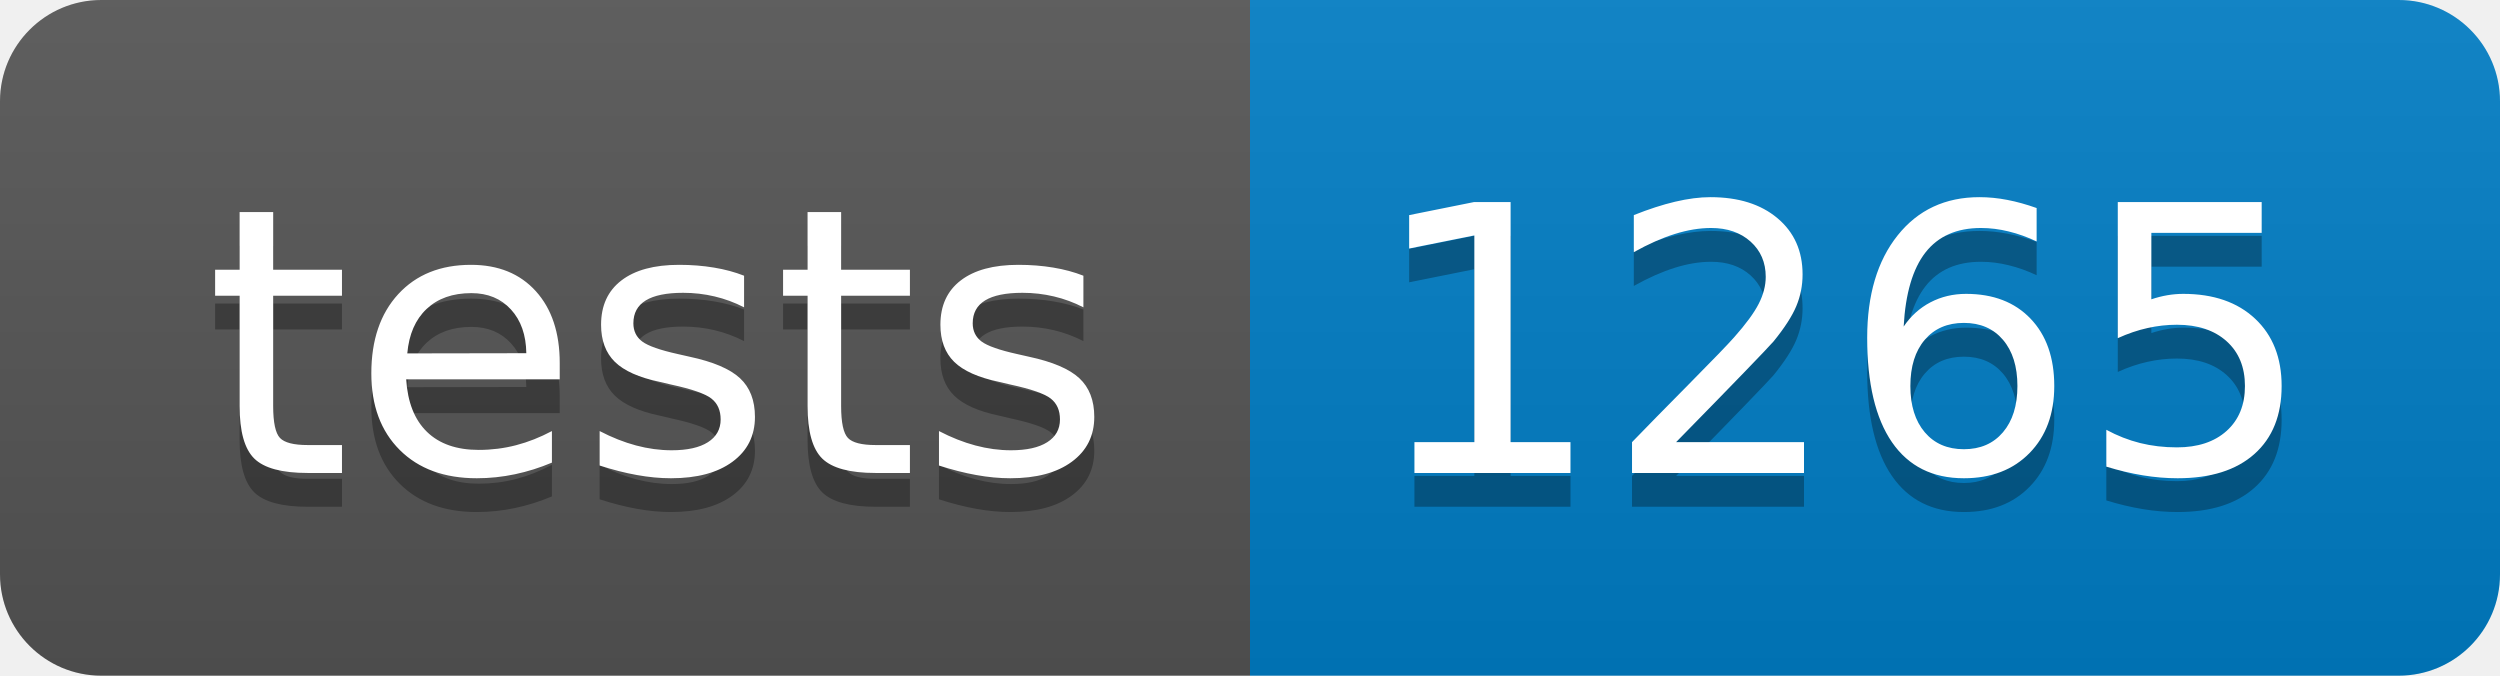
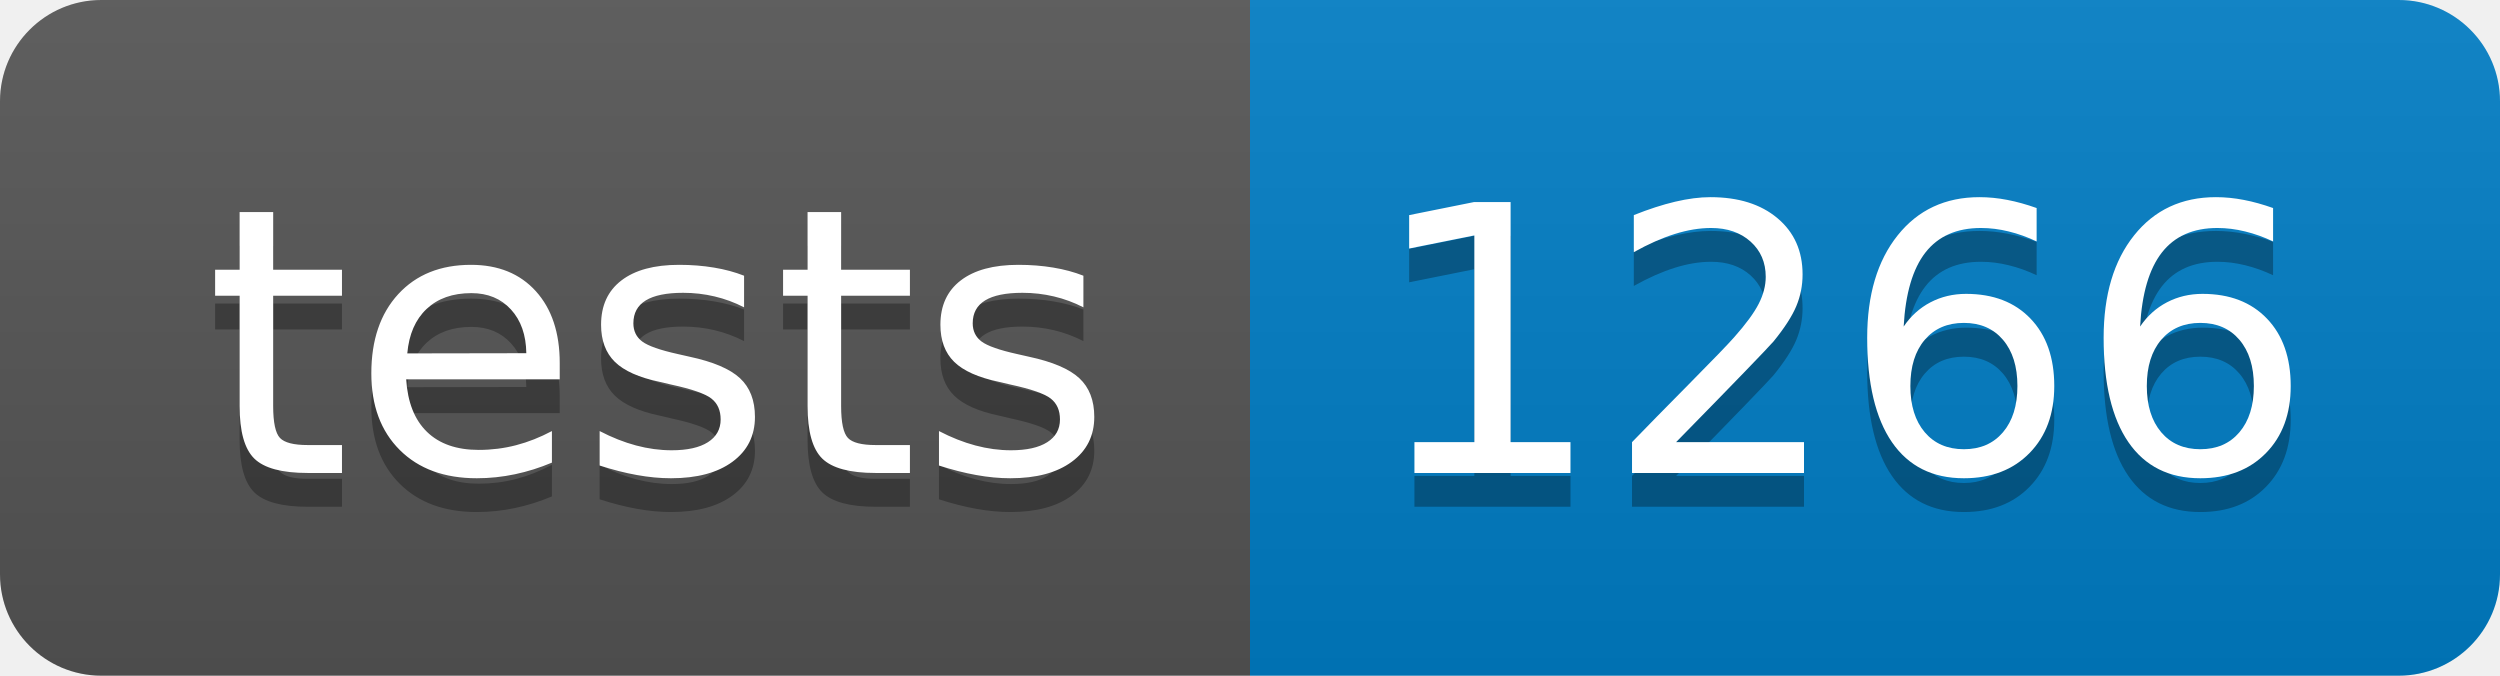
- <svg xmlns="http://www.w3.org/2000/svg" width="74" height="20" role="img" aria-label="tests: 1265">
+ <svg xmlns="http://www.w3.org/2000/svg" width="74" height="20" role="img" aria-label="tests: 1266">
  <linearGradient id="s" x2="0" y2="100%">
    <stop offset="0" stop-color="#bbb" stop-opacity=".1" />
    <stop offset="1" stop-opacity=".1" />
  </linearGradient>
  <clipPath id="r">
    <rect width="74" height="20" rx="3" fill="#fff" />
  </clipPath>
  <g clip-path="url(#r)">
    <rect width="37" height="20" fill="#555" />
    <rect x="37" width="37" height="20" fill="#007ec6" />
    <rect width="74" height="20" fill="url(#s)" />
  </g>
  <g fill="#fff" text-anchor="middle" font-family="Verdana,Geneva,DejaVu Sans,sans-serif" text-rendering="geometricPrecision" font-size="110">
    <text aria-hidden="true" x="195" y="150" fill="#010101" fill-opacity=".3" transform="scale(.1)" textLength="270">tests</text>
    <text x="195" y="140" transform="scale(.1)" fill="#fff" textLength="270">tests</text>
-     <text aria-hidden="true" x="545" y="150" fill="#010101" fill-opacity=".3" transform="scale(.1)" textLength="270">1265</text>
-     <text x="545" y="140" transform="scale(.1)" fill="#fff" textLength="270">1265</text>
+     <text aria-hidden="true" x="545" y="150" fill="#010101" fill-opacity=".3" transform="scale(.1)" textLength="270">1266</text>
+     <text x="545" y="140" transform="scale(.1)" fill="#fff" textLength="270">1266</text>
  </g>
</svg>
